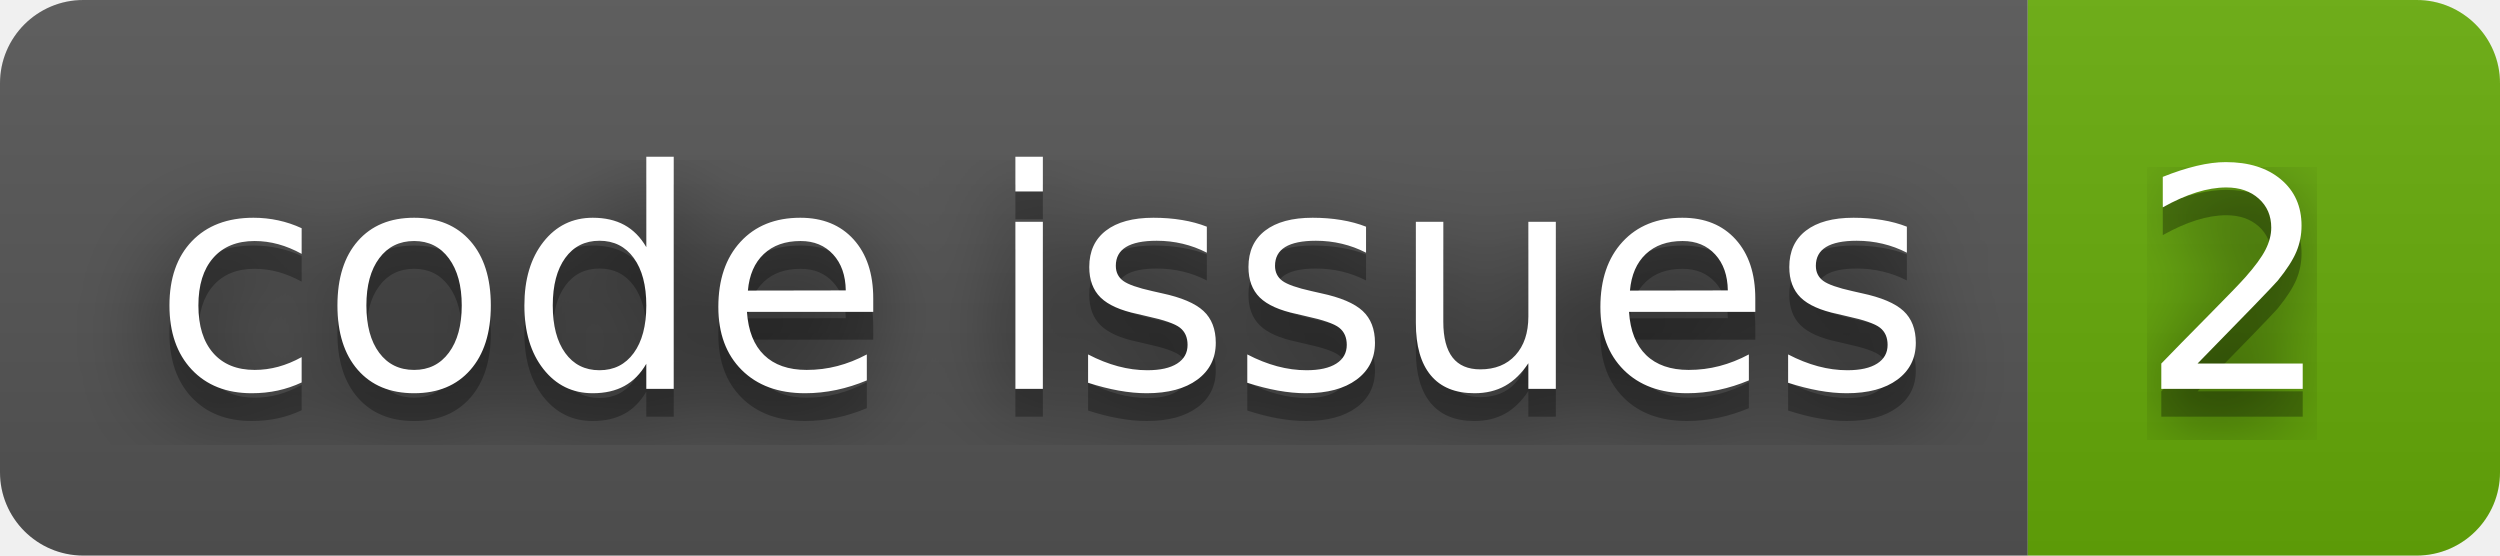
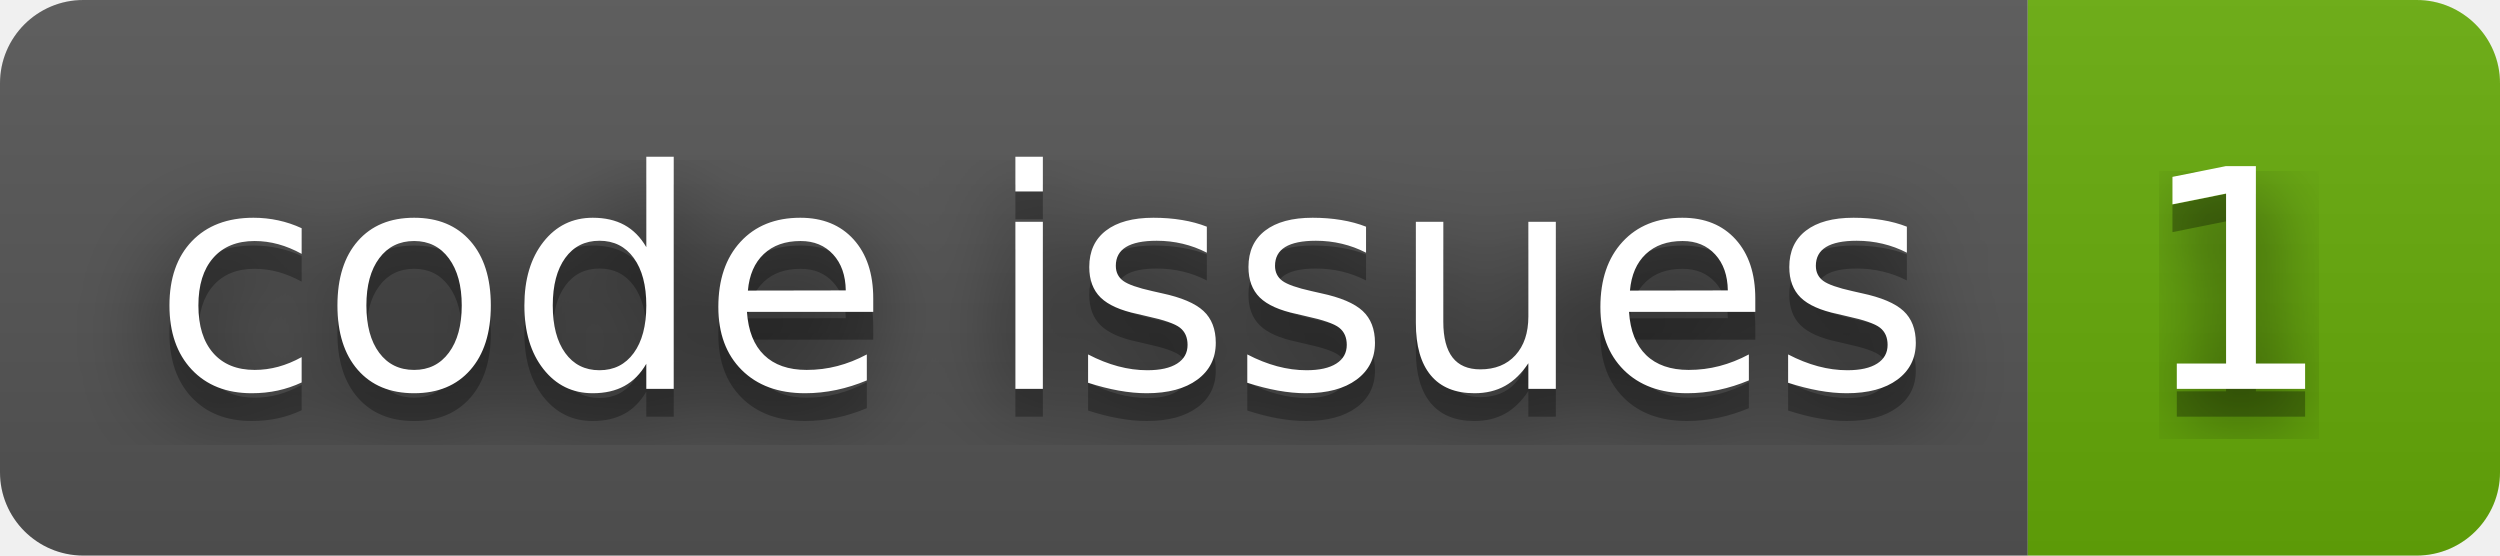
- <svg xmlns="http://www.w3.org/2000/svg" width="90" height="20" role="img" aria-label="code issues: 2">
+ <svg xmlns="http://www.w3.org/2000/svg" width="90" height="20" role="img" aria-label="code issues: 1">
  <filter id="blur">
    <feGaussianBlur stdDeviation="16" />
  </filter>
  <linearGradient id="s" x2="0" y2="100%">
    <stop offset="0" stop-color="#bbb" stop-opacity=".1" />
    <stop offset="1" stop-opacity=".1" />
  </linearGradient>
  <clipPath id="r">
    <rect width="90" height="20" rx="3" />
  </clipPath>
  <g clip-path="url(#r)">
    <rect width="73" height="20" fill="#555" />
    <rect x="73" width="17" height="20" fill="#67ac09" />
    <rect width="90" height="20" fill="url(#s)" />
  </g>
  <g fill="#fff" text-anchor="middle" font-family="Verdana,Geneva,DejaVu Sans,sans-serif" text-rendering="geometricPrecision" font-size="110">
    <g transform="scale(.1)">
      <g aria-hidden="true" fill="#010101">
        <text x="375" y="150" fill-opacity=".8" filter="url(#blur)" textLength="630">code issues</text>
        <text x="375" y="150" fill-opacity=".3" textLength="630">code issues</text>
      </g>
      <text x="375" y="140" textLength="630">code issues</text>
    </g>
    <g transform="scale(.1)">
      <g aria-hidden="true" fill="#010101">
-         <text x="805" y="150" fill-opacity=".8" filter="url(#blur)" textLength="70">2</text>
-         <text x="805" y="150" fill-opacity=".3" textLength="70">2</text>
+         <text x="805" y="150" fill-opacity=".8" filter="url(#blur)" textLength="70">1</text>
+         <text x="805" y="150" fill-opacity=".3" textLength="70">1</text>
      </g>
-       <text x="805" y="140" textLength="70">2</text>
+       <text x="805" y="140" textLength="70">1</text>
    </g>
  </g>
</svg>
